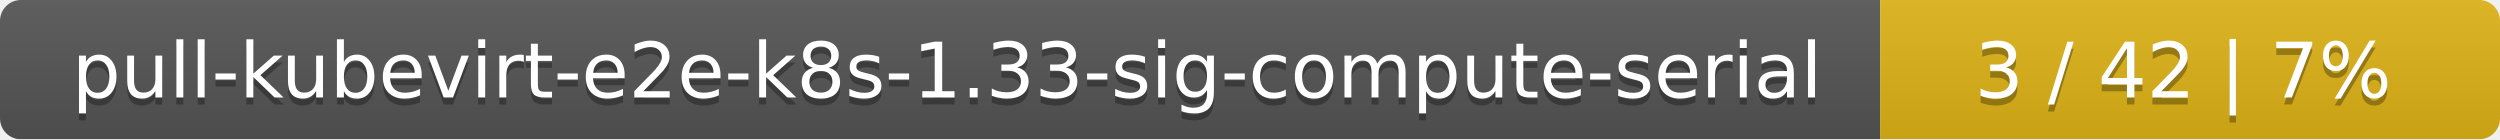
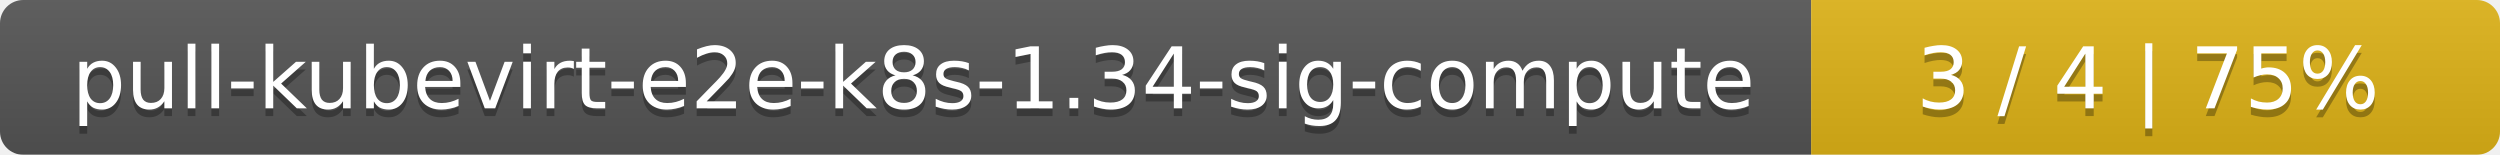
- <svg xmlns="http://www.w3.org/2000/svg" width="359" height="20">
+ <svg xmlns="http://www.w3.org/2000/svg" width="323" height="20">
  <linearGradient id="smooth" x2="0" y2="100%">
    <stop offset="0" stop-color="#bbb" stop-opacity=".1" />
    <stop offset="1" stop-opacity=".1" />
  </linearGradient>
  <mask id="round">
-     <rect width="359" height="20" rx="3" fill="#fff" />
+     <rect width="323" height="20" rx="3" fill="#fff" />
  </mask>
  <g mask="url(#round)">
-     <rect width="270" height="20" fill="#555" />
-     <rect x="270" width="89" height="20" fill="#dfb317" />
-     <rect width="359" height="20" fill="url(#smooth)" />
+     <rect width="234" height="20" fill="#555" />
+     <rect x="234" width="89" height="20" fill="#dfb317" />
+     <rect width="323" height="20" fill="url(#smooth)" />
  </g>
  <g fill="#fff" text-anchor="middle" font-family="DejaVu Sans,Verdana,Geneva,sans-serif" font-size="11">
-     <text x="136" y="15" fill="#010101" fill-opacity=".3">pull-kubevirt-e2e-k8s-1.33-sig-compute-serial</text>
-     <text x="136" y="14">pull-kubevirt-e2e-k8s-1.33-sig-compute-serial</text>
-     <text x="313.5" y="15" fill="#010101" fill-opacity=".3">3 / 42    |    7%</text>
-     <text x="313.5" y="14">3 / 42    |    7%</text>
+     <text x="118" y="15" fill="#010101" fill-opacity=".3">pull-kubevirt-e2e-k8s-1.34-sig-compute</text>
+     <text x="118" y="14">pull-kubevirt-e2e-k8s-1.34-sig-compute</text>
+     <text x="277.5" y="15" fill="#010101" fill-opacity=".3">3 / 4    |    75%</text>
+     <text x="277.5" y="14">3 / 4    |    75%</text>
  </g>
</svg>
